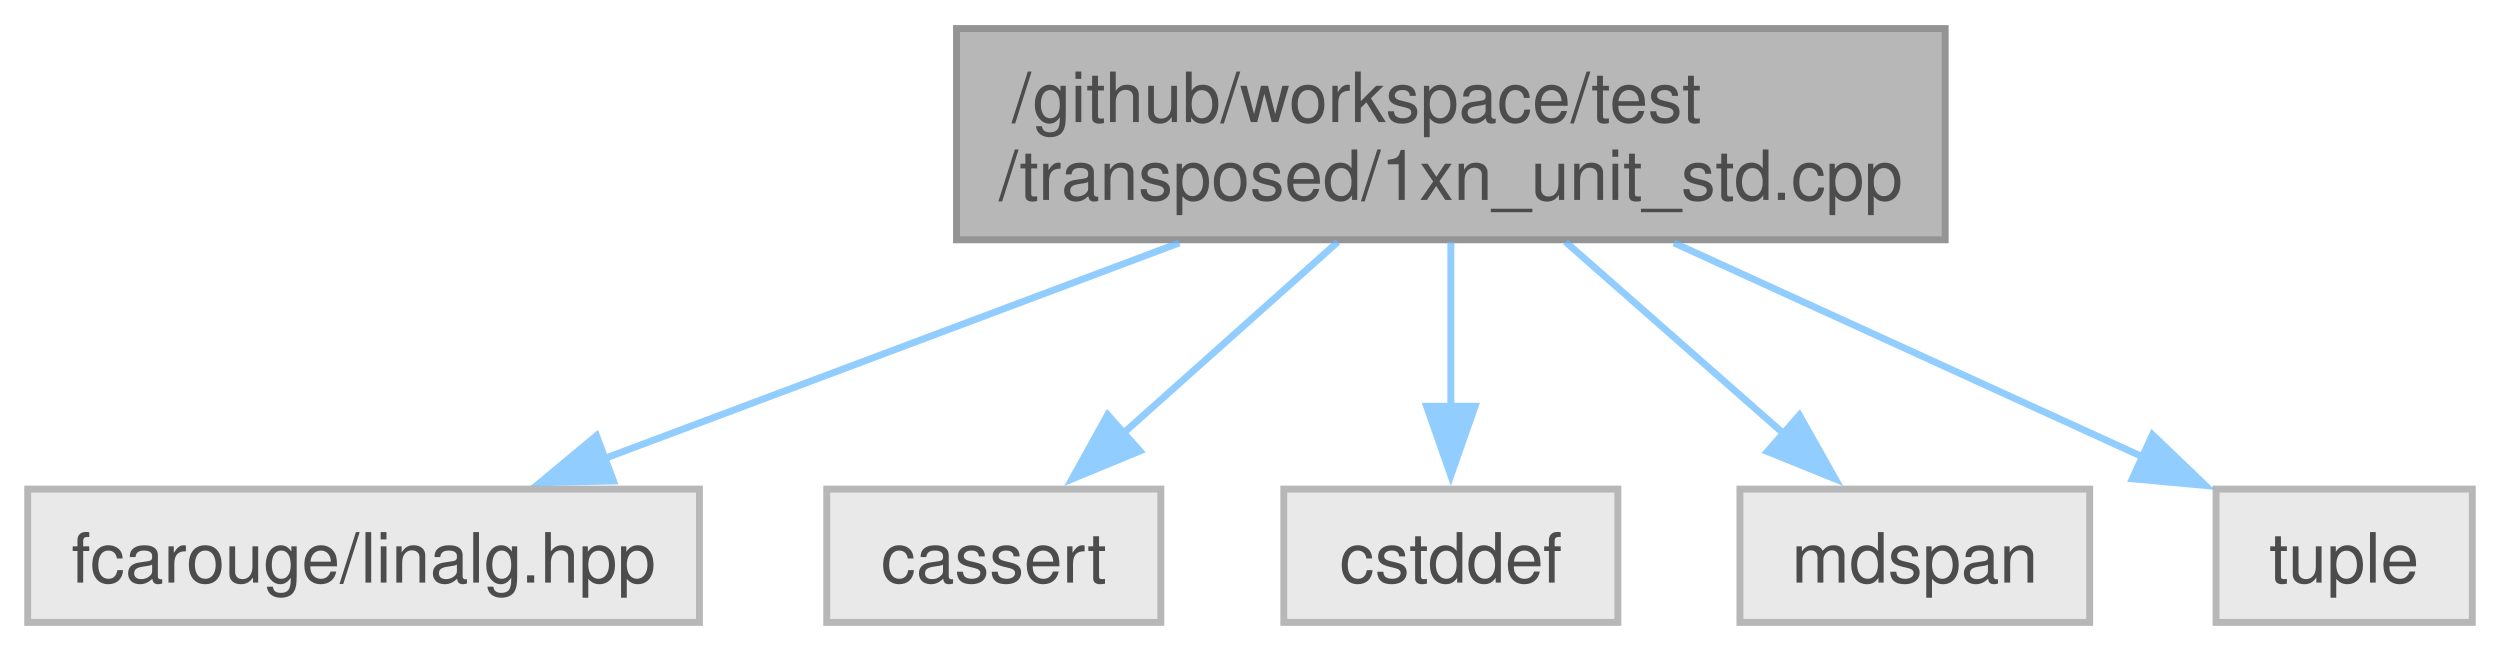
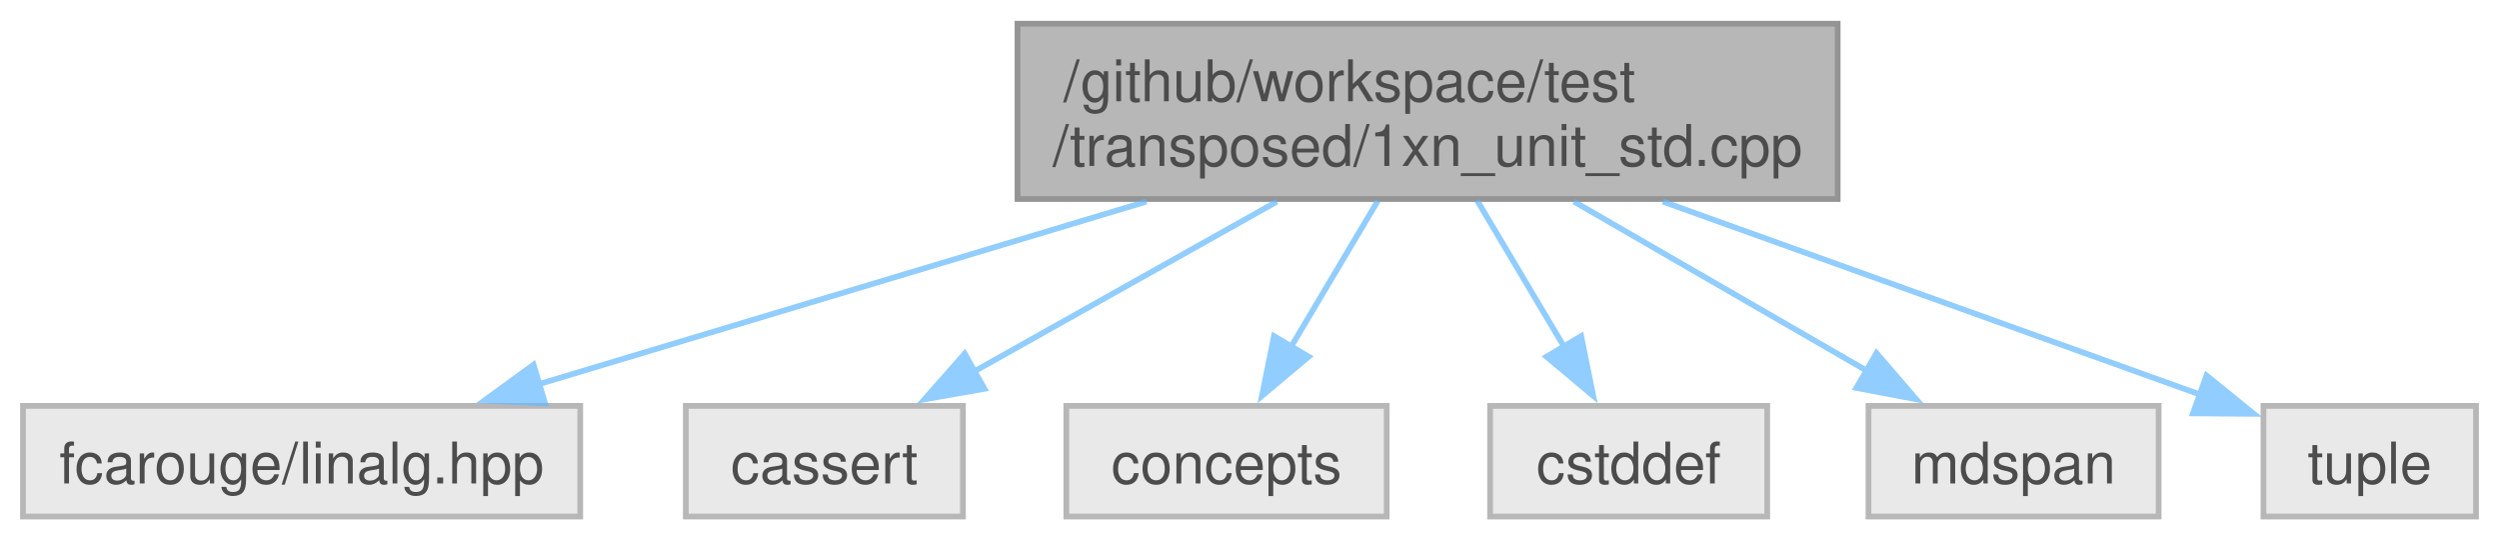
- <svg xmlns="http://www.w3.org/2000/svg" xmlns:xlink="http://www.w3.org/1999/xlink" width="361pt" height="94pt" viewBox="0.00 0.00 361.00 93.75">
+ <svg xmlns="http://www.w3.org/2000/svg" xmlns:xlink="http://www.w3.org/1999/xlink" width="435pt" height="94pt" viewBox="0.00 0.00 435.00 93.75">
  <svg id="main" version="1.1" xml:space="preserve">
    <style type="text/css">
.node, .edge {opacity: 0.7;}
.node.selected, .edge.selected {opacity: 1;}
.edge:hover path { stroke: red; }
.edge:hover polygon { stroke: red; fill: red; }
</style>
    <svg id="graph" class="graph">
      <g id="graph0" class="graph" transform="scale(1 1) rotate(0) translate(4 89.75)">
        <g id="Node000001" class="node">
          <g id="a_Node000001">
            <a xlink:title=" ">
-               <polygon fill="#999999" stroke="#666666" points="276.88,-85.75 134.12,-85.75 134.12,-55.25 276.88,-55.25 276.88,-85.75" />
-               <text text-anchor="start" x="142.12" y="-72.25" font-family="Helvetica,sans-Serif" font-size="10.00">/github/workspace/test</text>
-               <text text-anchor="middle" x="205.5" y="-61" font-family="Helvetica,sans-Serif" font-size="10.00">/transposed/1xn_unit_std.cpp</text>
+               <polygon fill="#999999" stroke="#666666" points="315.88,-85.75 173.12,-85.75 173.12,-55.25 315.88,-55.25 315.88,-85.75" />
+               <text text-anchor="start" x="181.12" y="-72.25" font-family="Helvetica,sans-Serif" font-size="10.00">/github/workspace/test</text>
+               <text text-anchor="middle" x="244.5" y="-61" font-family="Helvetica,sans-Serif" font-size="10.00">/transposed/1xn_unit_std.cpp</text>
            </a>
          </g>
        </g>
        <g id="Node000002" class="node">
          <g id="a_Node000002">
            <a xlink:title=" ">
              <polygon fill="#e0e0e0" stroke="#999999" points="97,-19.25 0,-19.25 0,0 97,0 97,-19.25" />
              <text text-anchor="middle" x="48.5" y="-5.75" font-family="Helvetica,sans-Serif" font-size="10.00">fcarouge/linalg.hpp</text>
            </a>
          </g>
        </g>
        <g id="edge1_Node000001_Node000002" class="edge">
          <g id="a_edge1_Node000001_Node000002">
            <a xlink:title=" ">
-               <path fill="none" stroke="#63b8ff" d="M166.29,-54.8C140.77,-45.23 107.79,-32.86 83.22,-23.64" />
-               <polygon fill="#63b8ff" stroke="#63b8ff" points="84.59,-20.42 73.99,-20.19 82.13,-26.97 84.59,-20.42" />
+               <path fill="none" stroke="#63b8ff" d="M195.55,-54.8C162.93,-45 120.54,-32.27 89.66,-22.99" />
+               <polygon fill="#63b8ff" stroke="#63b8ff" points="90.88,-19.7 80.3,-20.18 88.87,-26.41 90.88,-19.7" />
            </a>
          </g>
        </g>
        <g id="Node000003" class="node">
          <g id="a_Node000003">
            <a xlink:title=" ">
              <polygon fill="#e0e0e0" stroke="#999999" points="163.62,-19.25 115.38,-19.25 115.38,0 163.62,0 163.62,-19.25" />
              <text text-anchor="middle" x="139.5" y="-5.75" font-family="Helvetica,sans-Serif" font-size="10.00">cassert</text>
            </a>
          </g>
        </g>
        <g id="edge2_Node000001_Node000003" class="edge">
          <g id="a_edge2_Node000001_Node000003">
            <a xlink:title=" ">
-               <path fill="none" stroke="#63b8ff" d="M189.19,-54.95C179.81,-46.59 168,-36.05 158.25,-27.35" />
-               <polygon fill="#63b8ff" stroke="#63b8ff" points="160.6,-24.75 150.8,-20.71 155.94,-29.98 160.6,-24.75" />
+               <path fill="none" stroke="#63b8ff" d="M218.27,-54.8C202.13,-45.74 181.52,-34.19 165.43,-25.16" />
+               <polygon fill="#63b8ff" stroke="#63b8ff" points="167.36,-22.23 156.92,-20.39 163.93,-28.34 167.36,-22.23" />
            </a>
          </g>
        </g>
        <g id="Node000004" class="node">
          <g id="a_Node000004">
            <a xlink:title=" ">
-               <polygon fill="#e0e0e0" stroke="#999999" points="229.62,-19.25 181.38,-19.25 181.38,0 229.62,0 229.62,-19.25" />
-               <text text-anchor="middle" x="205.5" y="-5.75" font-family="Helvetica,sans-Serif" font-size="10.00">cstddef</text>
+               <polygon fill="#e0e0e0" stroke="#999999" points="237.38,-19.25 181.62,-19.25 181.62,0 237.38,0 237.38,-19.25" />
+               <text text-anchor="middle" x="209.5" y="-5.75" font-family="Helvetica,sans-Serif" font-size="10.00">concepts</text>
            </a>
          </g>
        </g>
        <g id="edge3_Node000001_Node000004" class="edge">
          <g id="a_edge3_Node000001_Node000004">
            <a xlink:title=" ">
-               <path fill="none" stroke="#63b8ff" d="M205.5,-54.95C205.5,-47.71 205.5,-38.84 205.5,-30.94" />
-               <polygon fill="#63b8ff" stroke="#63b8ff" points="209,-31.21 205.5,-21.21 202,-31.21 209,-31.21" />
+               <path fill="none" stroke="#63b8ff" d="M235.85,-54.95C231.29,-47.28 225.64,-37.77 220.74,-29.54" />
+               <polygon fill="#63b8ff" stroke="#63b8ff" points="223.79,-27.81 215.67,-21 217.77,-31.39 223.79,-27.81" />
            </a>
          </g>
        </g>
        <g id="Node000005" class="node">
          <g id="a_Node000005">
            <a xlink:title=" ">
-               <polygon fill="#e0e0e0" stroke="#999999" points="297.75,-19.25 247.25,-19.25 247.25,0 297.75,0 297.75,-19.25" />
-               <text text-anchor="middle" x="272.5" y="-5.75" font-family="Helvetica,sans-Serif" font-size="10.00">mdspan</text>
+               <polygon fill="#e0e0e0" stroke="#999999" points="303.62,-19.25 255.38,-19.25 255.38,0 303.62,0 303.62,-19.25" />
+               <text text-anchor="middle" x="279.5" y="-5.75" font-family="Helvetica,sans-Serif" font-size="10.00">cstddef</text>
            </a>
          </g>
        </g>
        <g id="edge4_Node000001_Node000005" class="edge">
          <g id="a_edge4_Node000001_Node000005">
            <a xlink:title=" ">
-               <path fill="none" stroke="#63b8ff" d="M222.06,-54.95C231.67,-46.5 243.81,-35.83 253.77,-27.08" />
-               <polygon fill="#63b8ff" stroke="#63b8ff" points="255.83,-29.93 261.03,-20.7 251.21,-24.67 255.83,-29.93" />
+               <path fill="none" stroke="#63b8ff" d="M253.15,-54.95C257.71,-47.28 263.36,-37.77 268.26,-29.54" />
+               <polygon fill="#63b8ff" stroke="#63b8ff" points="271.23,-31.39 273.33,-21 265.21,-27.81 271.23,-31.39" />
            </a>
          </g>
        </g>
        <g id="Node000006" class="node">
          <g id="a_Node000006">
            <a xlink:title=" ">
-               <polygon fill="#e0e0e0" stroke="#999999" points="353,-19.25 316,-19.25 316,0 353,0 353,-19.25" />
-               <text text-anchor="middle" x="334.5" y="-5.75" font-family="Helvetica,sans-Serif" font-size="10.00">tuple</text>
+               <polygon fill="#e0e0e0" stroke="#999999" points="371.75,-19.25 321.25,-19.25 321.25,0 371.75,0 371.75,-19.25" />
+               <text text-anchor="middle" x="346.5" y="-5.75" font-family="Helvetica,sans-Serif" font-size="10.00">mdspan</text>
            </a>
          </g>
        </g>
        <g id="edge5_Node000001_Node000006" class="edge">
          <g id="a_edge5_Node000001_Node000006">
            <a xlink:title=" ">
-               <path fill="none" stroke="#63b8ff" d="M237.72,-54.8C258.5,-45.31 285.3,-33.08 305.43,-23.89" />
-               <polygon fill="#63b8ff" stroke="#63b8ff" points="306.82,-27.1 314.47,-19.77 303.91,-20.74 306.82,-27.1" />
+               <path fill="none" stroke="#63b8ff" d="M269.98,-54.8C285.66,-45.74 305.68,-34.19 321.31,-25.16" />
+               <polygon fill="#63b8ff" stroke="#63b8ff" points="322.64,-28.44 329.55,-20.41 319.14,-22.38 322.64,-28.44" />
+             </a>
+           </g>
+         </g>
+         <g id="Node000007" class="node">
+           <g id="a_Node000007">
+             <a xlink:title=" ">
+               <polygon fill="#e0e0e0" stroke="#999999" points="427,-19.25 390,-19.25 390,0 427,0 427,-19.25" />
+               <text text-anchor="middle" x="408.5" y="-5.75" font-family="Helvetica,sans-Serif" font-size="10.00">tuple</text>
+             </a>
+           </g>
+         </g>
+         <g id="edge6_Node000001_Node000007" class="edge">
+           <g id="a_edge6_Node000001_Node000007">
+             <a xlink:title=" ">
+               <path fill="none" stroke="#63b8ff" d="M285.46,-54.8C314.55,-44.35 352.93,-30.58 379.03,-21.2" />
+               <polygon fill="#63b8ff" stroke="#63b8ff" points="380.09,-24.54 388.32,-17.87 377.73,-17.95 380.09,-24.54" />
            </a>
          </g>
        </g>
      </g>
    </svg>
  </svg>
  <style type="text/css">

[data-mouse-over-selected='false'] { opacity: 0.7; }
[data-mouse-over-selected='true']  { opacity: 1.0; }

</style>
</svg>
